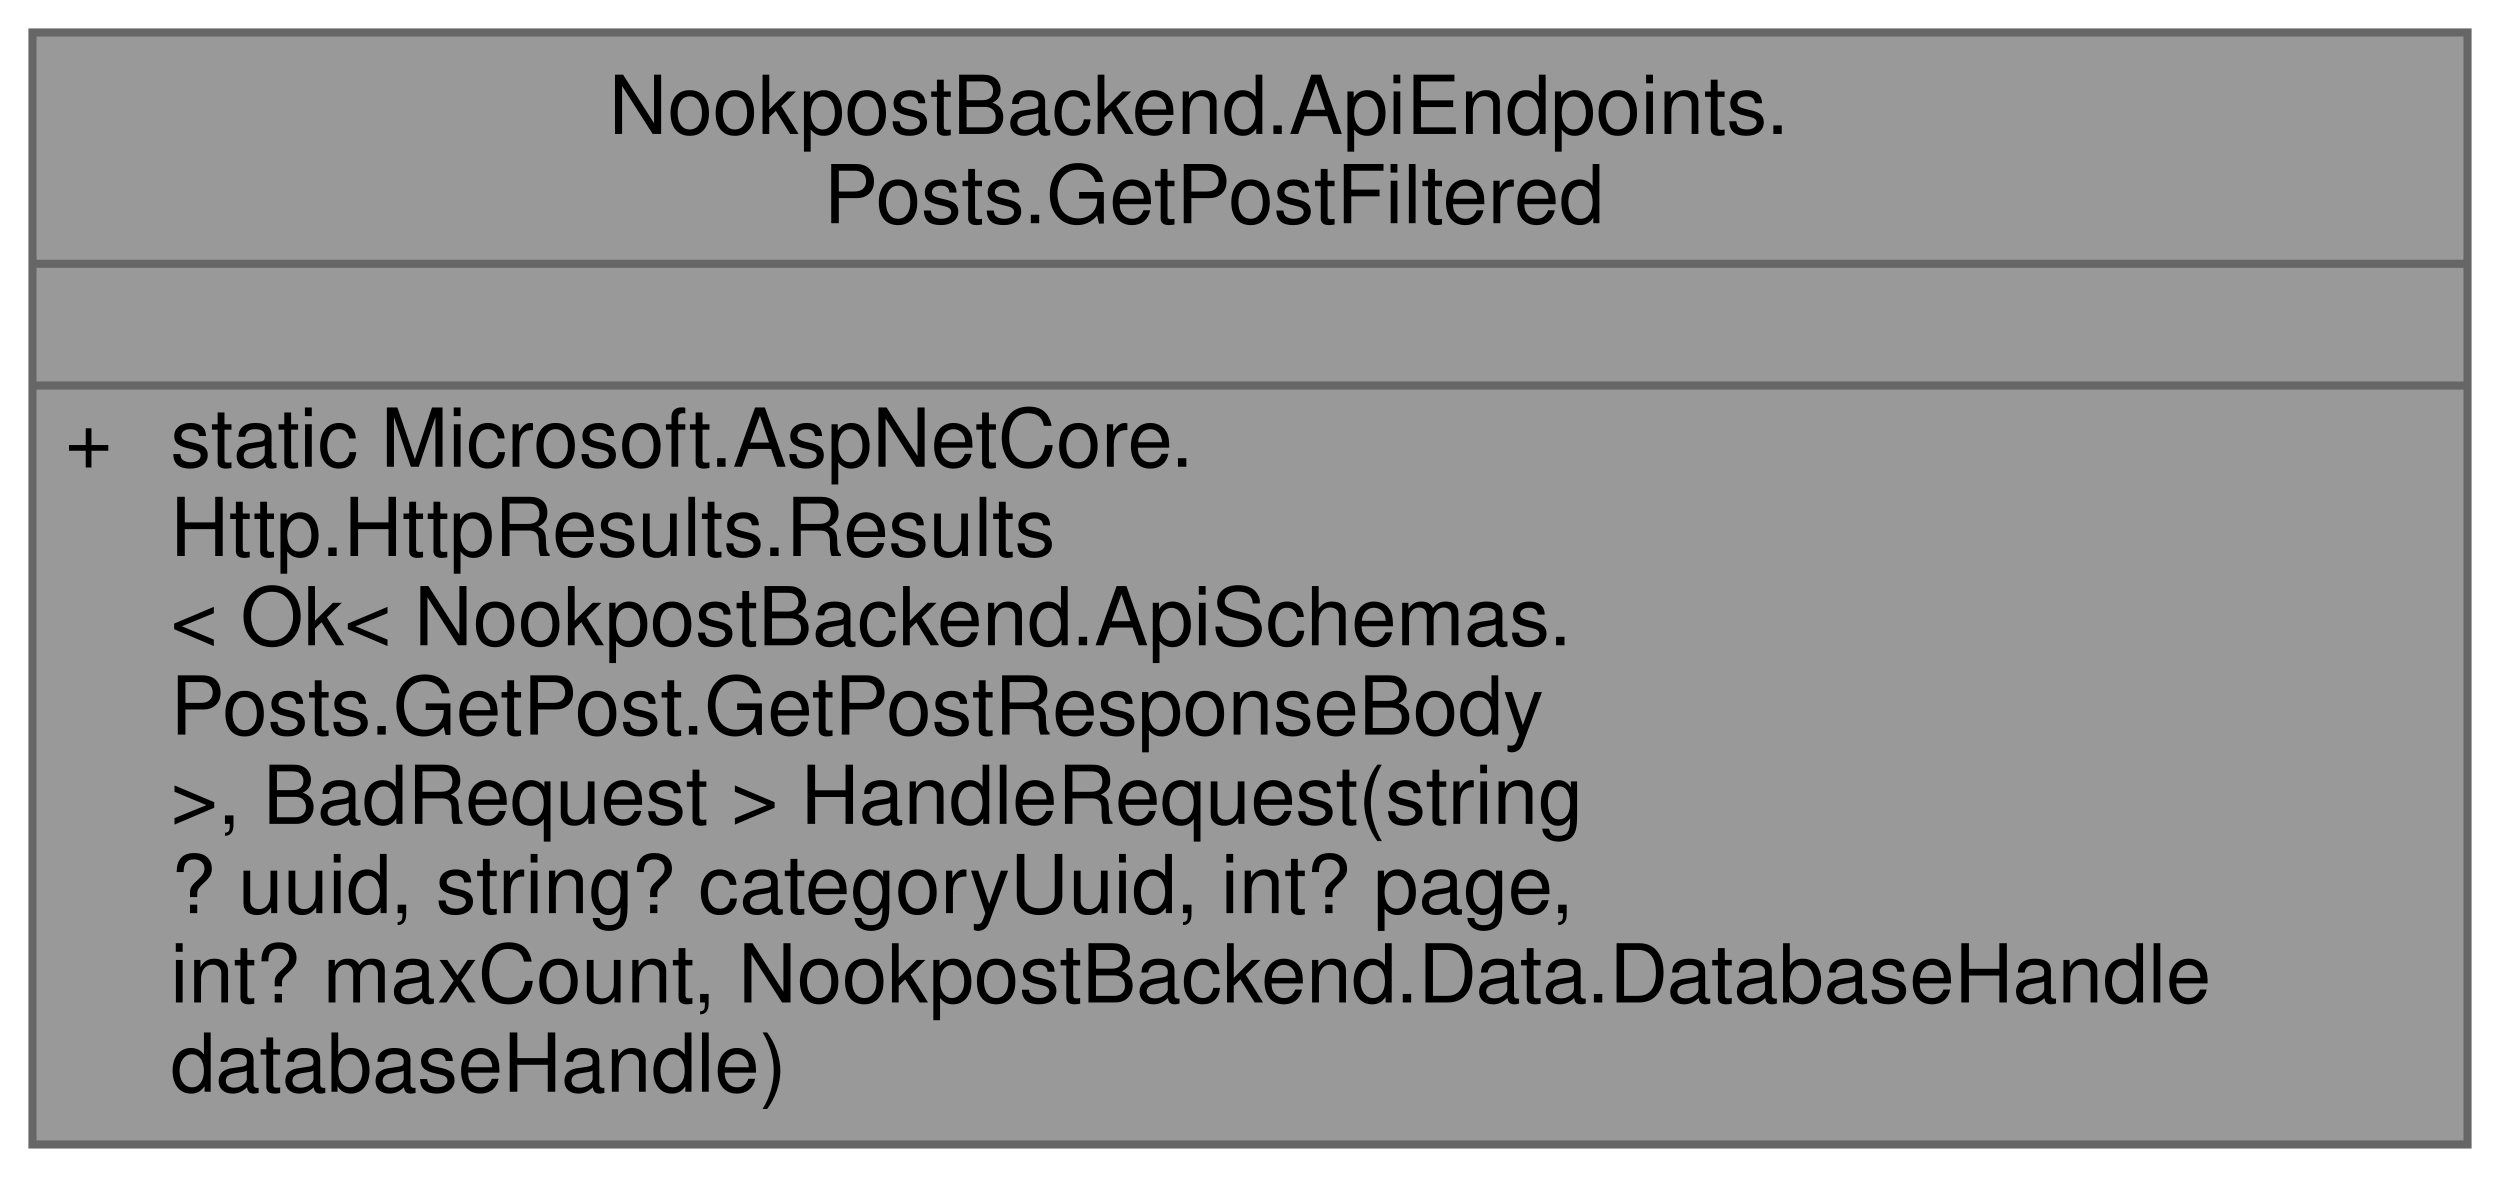
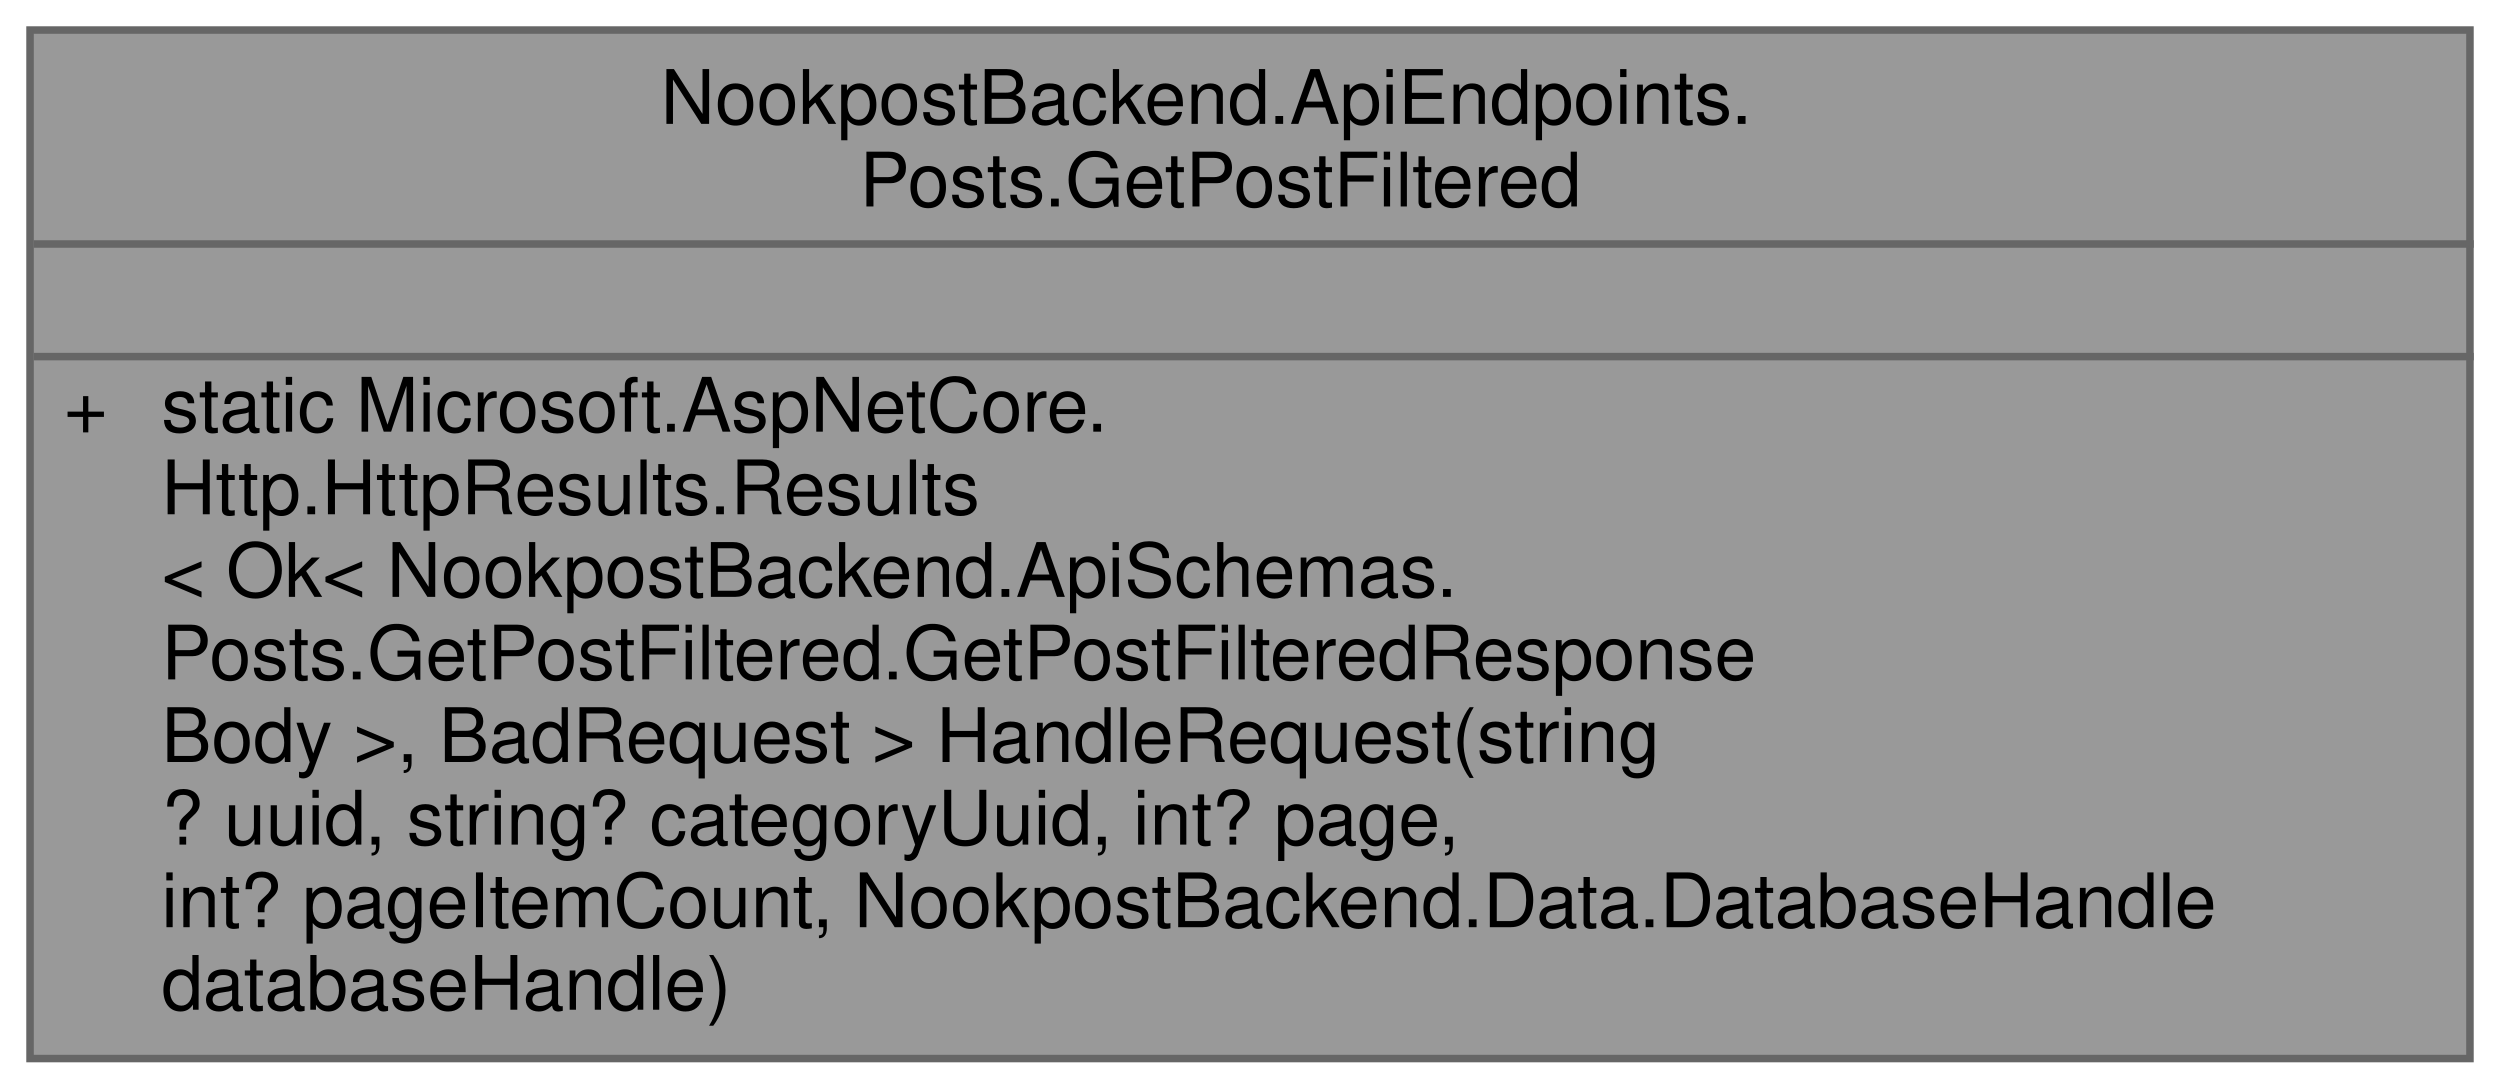
- <svg xmlns="http://www.w3.org/2000/svg" xmlns:xlink="http://www.w3.org/1999/xlink" width="308pt" height="145pt" viewBox="0.00 0.00 308.00 145.00">
+ <svg xmlns="http://www.w3.org/2000/svg" xmlns:xlink="http://www.w3.org/1999/xlink" width="333pt" height="145pt" viewBox="0.00 0.00 333.00 145.00">
  <g id="graph0" class="graph" transform="scale(1 1) rotate(0) translate(4 141)">
    <g id="Node000001" class="node">
      <g id="a_Node000001">
        <a xlink:title=" ">
-           <polygon fill="#999999" stroke="transparent" points="300,-137 0,-137 0,0 300,0 300,-137" />
-           <text text-anchor="start" x="71" y="-124.5" font-family="Helvetica,sans-Serif" font-size="10.00">NookpostBackend.ApiEndpoints.</text>
-           <text text-anchor="start" x="97.5" y="-113.5" font-family="Helvetica,sans-Serif" font-size="10.00">Posts.GetPostFiltered</text>
-           <text text-anchor="start" x="148" y="-98.5" font-family="Helvetica,sans-Serif" font-size="10.00"> </text>
-           <text text-anchor="start" x="4" y="-83.5" font-family="Helvetica,sans-Serif" font-size="10.00">+</text>
-           <text text-anchor="start" x="17" y="-83.5" font-family="Helvetica,sans-Serif" font-size="10.00">static Microsoft.AspNetCore.</text>
-           <text text-anchor="start" x="17" y="-72.5" font-family="Helvetica,sans-Serif" font-size="10.00">Http.HttpResults.Results</text>
-           <text text-anchor="start" x="17" y="-61.5" font-family="Helvetica,sans-Serif" font-size="10.00">&lt; Ok&lt; NookpostBackend.ApiSchemas.</text>
-           <text text-anchor="start" x="17" y="-50.5" font-family="Helvetica,sans-Serif" font-size="10.00">Posts.GetPost.GetPostResponseBody</text>
-           <text text-anchor="start" x="17" y="-39.5" font-family="Helvetica,sans-Serif" font-size="10.00"> &gt;, BadRequest &gt; HandleRequest(string</text>
-           <text text-anchor="start" x="17" y="-28.5" font-family="Helvetica,sans-Serif" font-size="10.00">? uuid, string? categoryUuid, int? page,</text>
-           <text text-anchor="start" x="17" y="-17.5" font-family="Helvetica,sans-Serif" font-size="10.00"> int? maxCount, NookpostBackend.Data.DatabaseHandle</text>
-           <text text-anchor="start" x="17" y="-6.5" font-family="Helvetica,sans-Serif" font-size="10.00"> databaseHandle)</text>
-           <polygon fill="#666666" stroke="#666666" points="0,-108.5 0,-108.5 300,-108.5 300,-108.5 0,-108.5" />
-           <polygon fill="#666666" stroke="#666666" points="0,-93.5 0,-93.5 300,-93.5 300,-93.5 0,-93.5" />
-           <polygon fill="none" stroke="#666666" points="0,0 0,-137 300,-137 300,0 0,0" />
+           <polygon fill="#999999" stroke="transparent" points="325,-137 0,-137 0,0 325,0 325,-137" />
+           <text text-anchor="start" x="84" y="-124.5" font-family="Helvetica,sans-Serif" font-size="10.00">NookpostBackend.ApiEndpoints.</text>
+           <text text-anchor="start" x="110.5" y="-113.5" font-family="Helvetica,sans-Serif" font-size="10.00">Posts.GetPostFiltered</text>
+           <text text-anchor="start" x="161" y="-98.5" font-family="Helvetica,sans-Serif" font-size="10.00"> </text>
+           <text text-anchor="start" x="4.5" y="-83.5" font-family="Helvetica,sans-Serif" font-size="10.00">+</text>
+           <text text-anchor="start" x="17.5" y="-83.5" font-family="Helvetica,sans-Serif" font-size="10.00">static Microsoft.AspNetCore.</text>
+           <text text-anchor="start" x="17.5" y="-72.5" font-family="Helvetica,sans-Serif" font-size="10.00">Http.HttpResults.Results</text>
+           <text text-anchor="start" x="17.5" y="-61.5" font-family="Helvetica,sans-Serif" font-size="10.00">&lt; Ok&lt; NookpostBackend.ApiSchemas.</text>
+           <text text-anchor="start" x="17.5" y="-50.5" font-family="Helvetica,sans-Serif" font-size="10.00">Posts.GetPostFiltered.GetPostFilteredResponse</text>
+           <text text-anchor="start" x="17.5" y="-39.5" font-family="Helvetica,sans-Serif" font-size="10.00">Body &gt;, BadRequest &gt; HandleRequest(string</text>
+           <text text-anchor="start" x="17.5" y="-28.5" font-family="Helvetica,sans-Serif" font-size="10.00">? uuid, string? categoryUuid, int? page,</text>
+           <text text-anchor="start" x="17.5" y="-17.5" font-family="Helvetica,sans-Serif" font-size="10.00"> int? pageItemCount, NookpostBackend.Data.DatabaseHandle</text>
+           <text text-anchor="start" x="17.5" y="-6.5" font-family="Helvetica,sans-Serif" font-size="10.00"> databaseHandle)</text>
+           <polygon fill="#666666" stroke="#666666" points="0.5,-108.5 0.5,-108.5 325.5,-108.5 325.5,-108.5 0.5,-108.5" />
+           <polygon fill="#666666" stroke="#666666" points="0.5,-93.5 0.5,-93.5 325.5,-93.5 325.5,-93.5 0.5,-93.5" />
+           <polygon fill="none" stroke="#666666" points="0,0 0,-137 325,-137 325,0 0,0" />
        </a>
      </g>
    </g>
  </g>
</svg>
